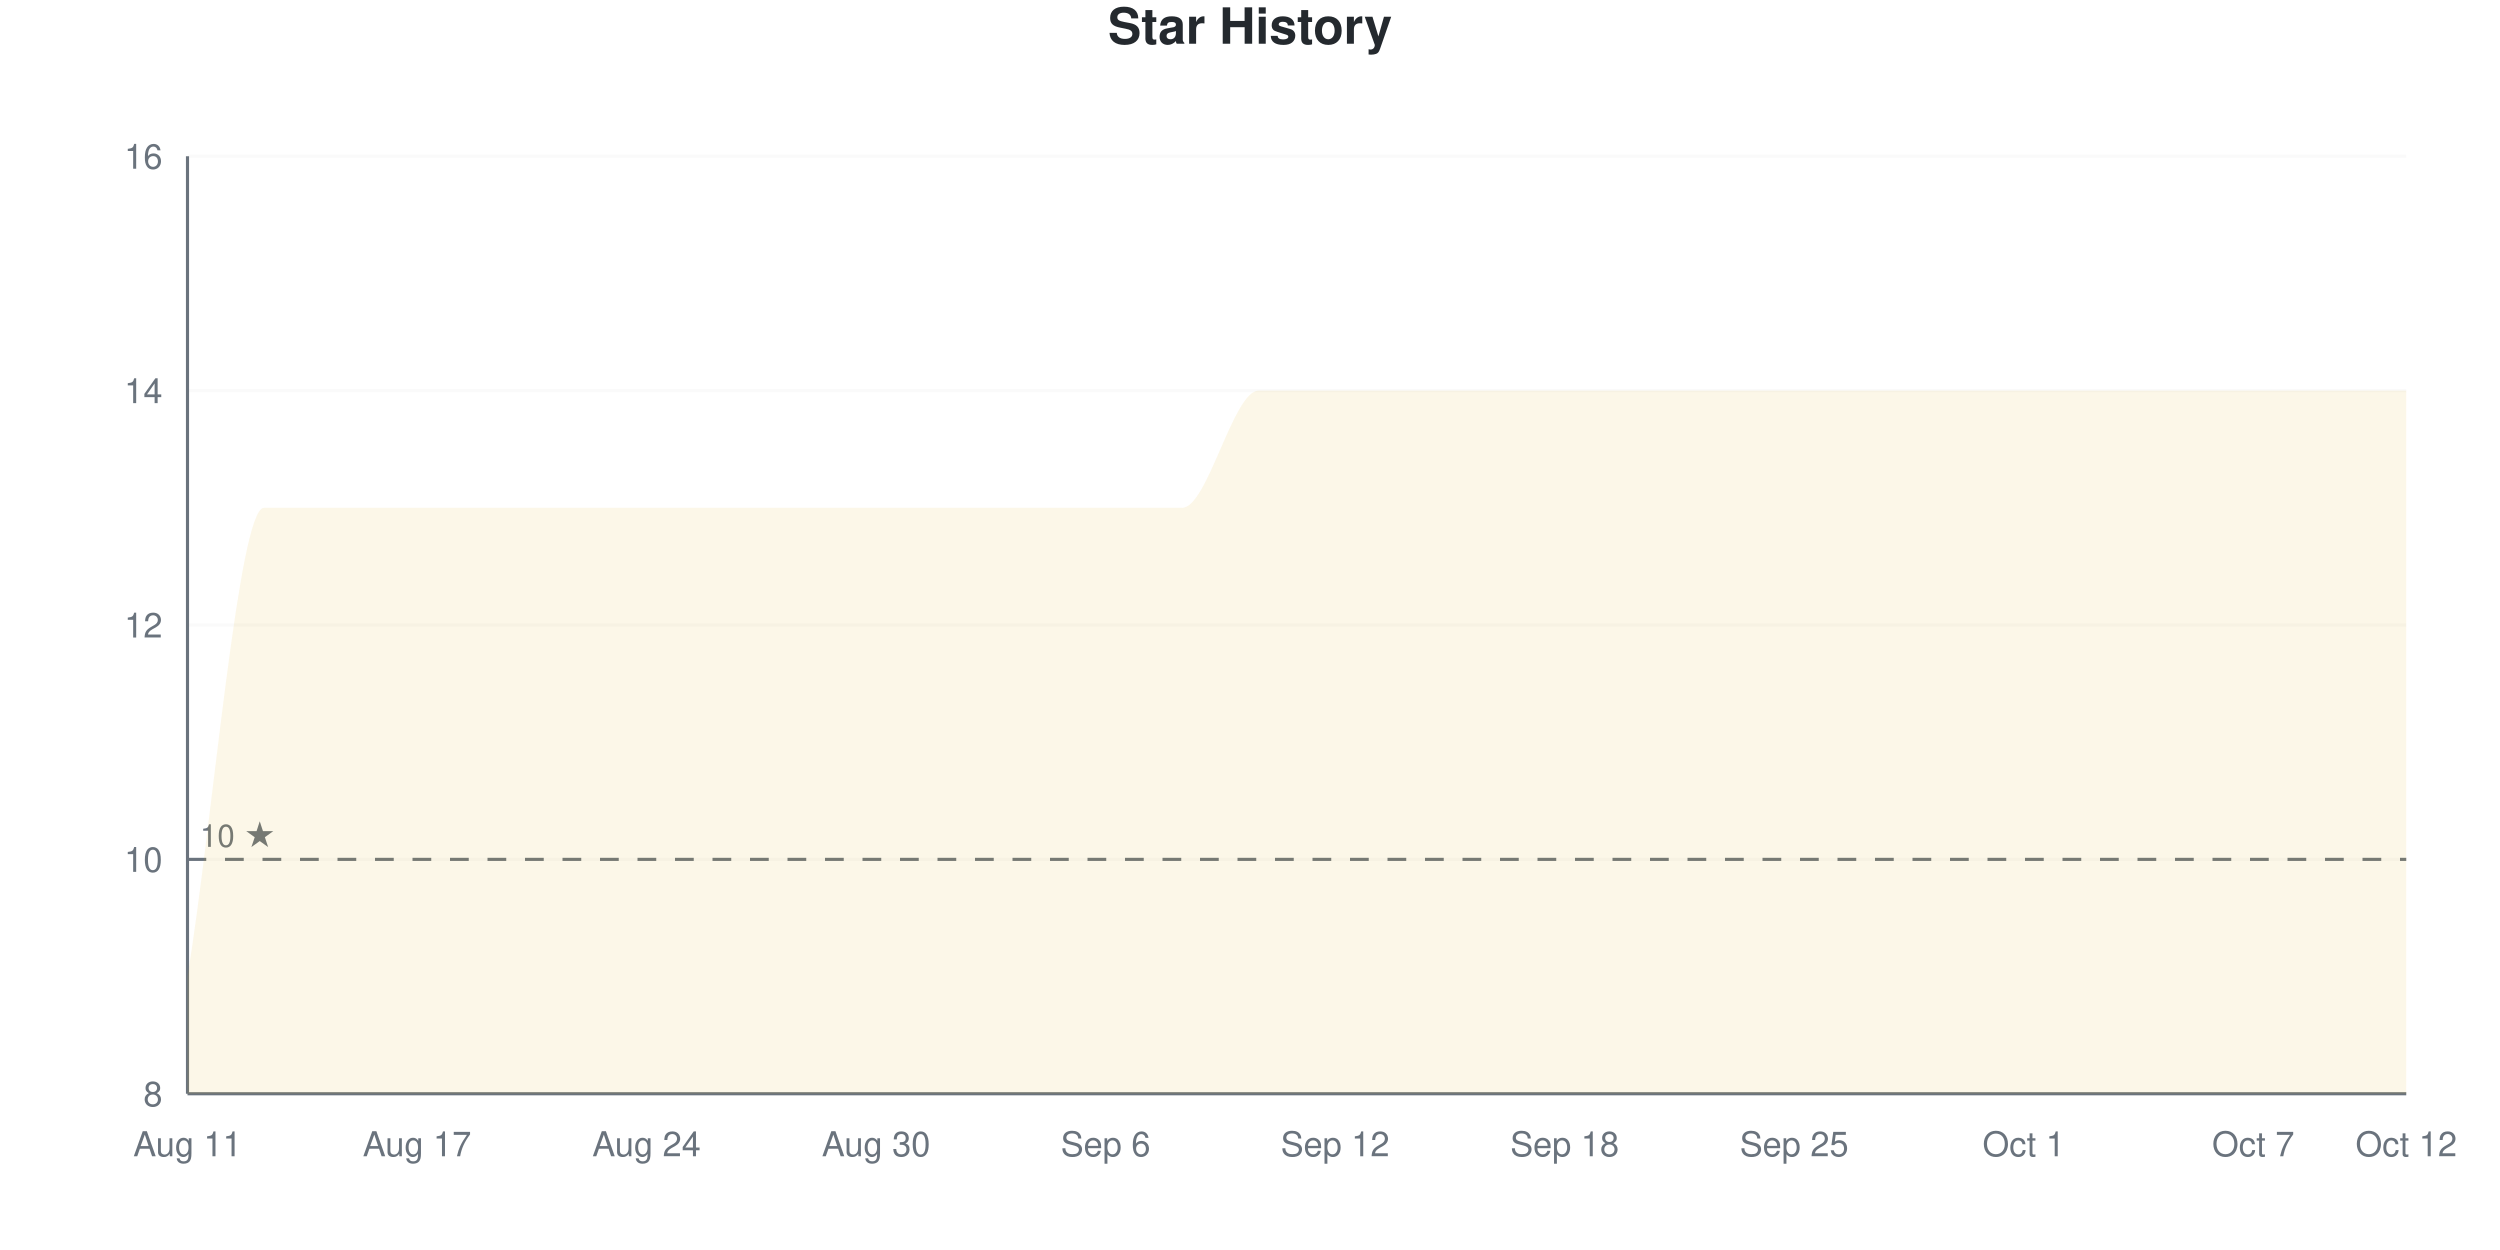
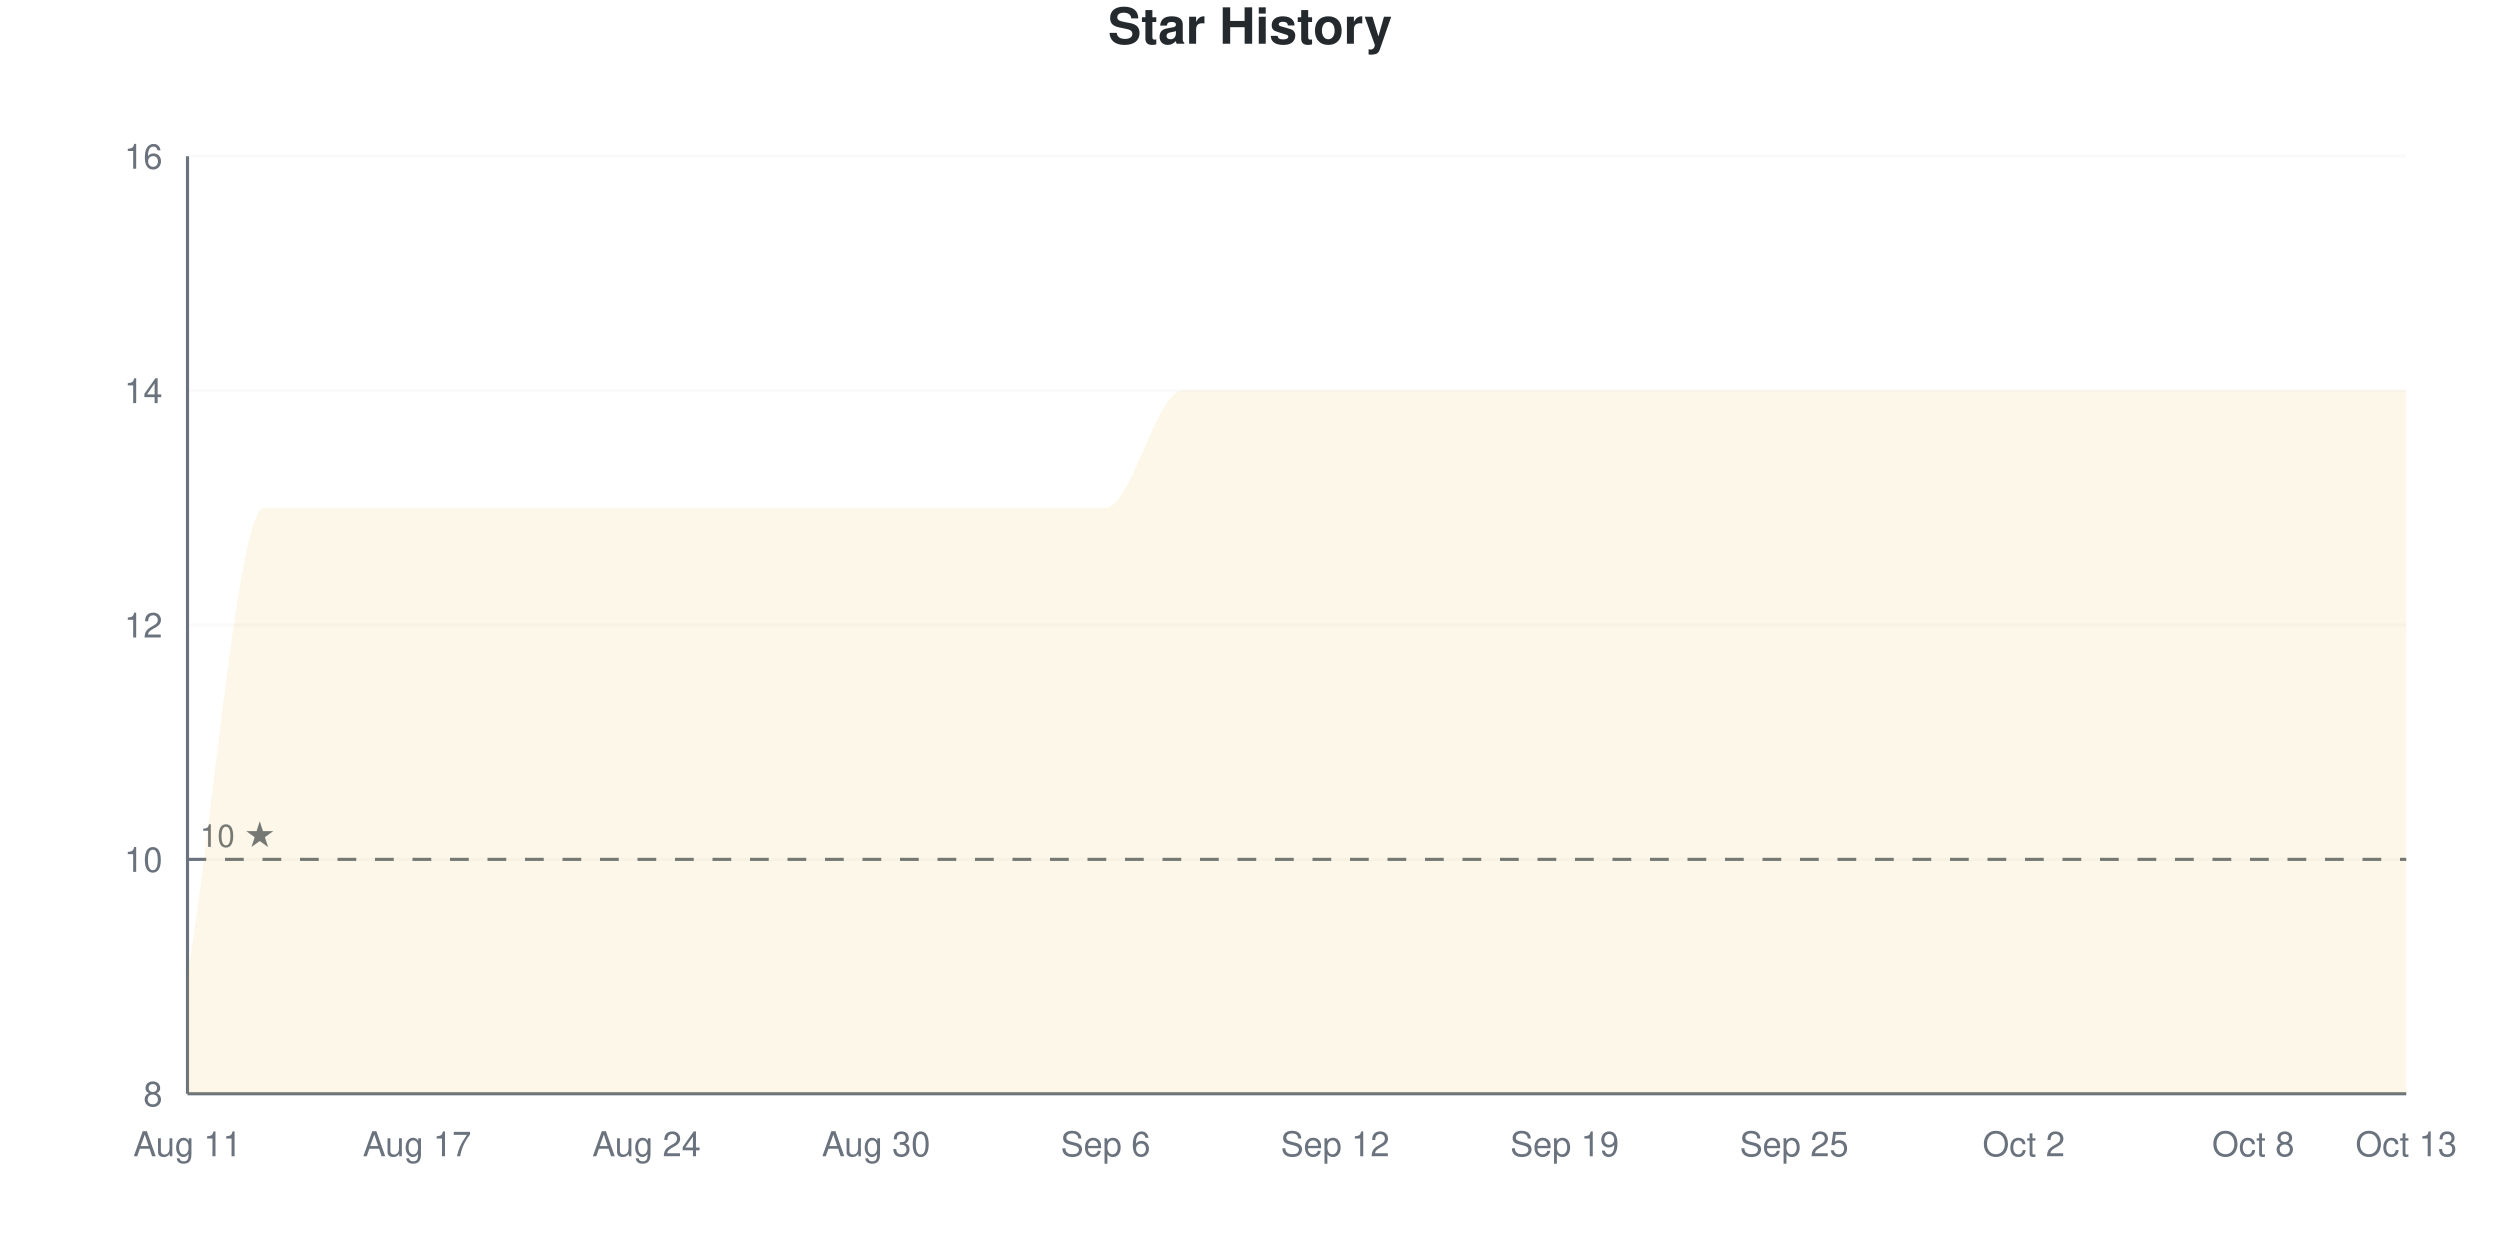
<svg xmlns="http://www.w3.org/2000/svg" viewBox="0 0 800 400" width="800" height="400">
  <style>
    @keyframes drawLine {
      to { stroke-dashoffset: 0; }
    }
    @keyframes fadeInPoint {
      from { opacity: 0; }
      to { opacity: 1; }
    }
    .data-line-0 {
      stroke-dasharray: 1343;
      stroke-dashoffset: 1343;
      animation: drawLine 2s ease-out forwards;
    }
    .data-point {
      opacity: 0;
      animation: fadeInPoint 0.5s ease-out forwards;
    }
    .chart-bg { fill: #fff; }
    .chart-text { fill: #24292e; }
    .chart-muted { fill: #6a737d; }
    .chart-grid { stroke: #eee; }
    .chart-axis { stroke: #6a737d; }
    @media (prefers-color-scheme: dark) {
      .chart-bg { fill: #0d1117; }
      .chart-text { fill: #e6edf3; }
      .chart-muted { fill: #8b949e; }
      .chart-grid { stroke: #21262d; }
      .chart-axis { stroke: #8b949e; }
    }
  </style>
  <rect width="800" height="400" class="chart-bg" />
  <text x="400" y="14" text-anchor="middle" class="chart-text" font-size="16" font-weight="bold" font-family="-apple-system, BlinkMacSystemFont, 'Segoe UI', Helvetica, Arial, sans-serif">Star History</text>
  <g class="grid">
    <line x1="60" y1="350" x2="770" y2="350" class="chart-grid" stroke-opacity="0.3" />
    <text x="52" y="354" text-anchor="end" class="chart-muted" font-size="11" font-family="-apple-system, BlinkMacSystemFont, 'Segoe UI', Helvetica, Arial, sans-serif">8</text>
    <line x1="60" y1="275" x2="770" y2="275" class="chart-grid" stroke-opacity="0.3" />
    <text x="52" y="279" text-anchor="end" class="chart-muted" font-size="11" font-family="-apple-system, BlinkMacSystemFont, 'Segoe UI', Helvetica, Arial, sans-serif">10</text>
    <line x1="60" y1="200" x2="770" y2="200" class="chart-grid" stroke-opacity="0.3" />
    <text x="52" y="204" text-anchor="end" class="chart-muted" font-size="11" font-family="-apple-system, BlinkMacSystemFont, 'Segoe UI', Helvetica, Arial, sans-serif">12</text>
    <line x1="60" y1="125" x2="770" y2="125" class="chart-grid" stroke-opacity="0.3" />
    <text x="52" y="129" text-anchor="end" class="chart-muted" font-size="11" font-family="-apple-system, BlinkMacSystemFont, 'Segoe UI', Helvetica, Arial, sans-serif">14</text>
    <line x1="60" y1="50" x2="770" y2="50" class="chart-grid" stroke-opacity="0.3" />
    <text x="52" y="54" text-anchor="end" class="chart-muted" font-size="11" font-family="-apple-system, BlinkMacSystemFont, 'Segoe UI', Helvetica, Arial, sans-serif">16</text>
  </g>
  <g class="milestones">
    <line x1="60" y1="275" x2="770" y2="275" class="chart-axis" stroke-width="1" stroke-dasharray="6,6" />
    <text x="64" y="271" class="chart-muted" font-size="10" font-family="-apple-system, BlinkMacSystemFont, 'Segoe UI', Helvetica, Arial, sans-serif">10 ★</text>
  </g>
  <g class="x-axis">
    <text x="60" y="370" text-anchor="middle" class="chart-muted" font-size="11" font-family="-apple-system, BlinkMacSystemFont, 'Segoe UI', Helvetica, Arial, sans-serif">Aug 11</text>
    <text x="133.448" y="370" text-anchor="middle" class="chart-muted" font-size="11" font-family="-apple-system, BlinkMacSystemFont, 'Segoe UI', Helvetica, Arial, sans-serif">Aug 17</text>
    <text x="206.897" y="370" text-anchor="middle" class="chart-muted" font-size="11" font-family="-apple-system, BlinkMacSystemFont, 'Segoe UI', Helvetica, Arial, sans-serif">Aug 24</text>
    <text x="280.345" y="370" text-anchor="middle" class="chart-muted" font-size="11" font-family="-apple-system, BlinkMacSystemFont, 'Segoe UI', Helvetica, Arial, sans-serif">Aug 30</text>
    <text x="353.793" y="370" text-anchor="middle" class="chart-muted" font-size="11" font-family="-apple-system, BlinkMacSystemFont, 'Segoe UI', Helvetica, Arial, sans-serif">Sep 6</text>
    <text x="427.241" y="370" text-anchor="middle" class="chart-muted" font-size="11" font-family="-apple-system, BlinkMacSystemFont, 'Segoe UI', Helvetica, Arial, sans-serif">Sep 12</text>
-     <text x="500.69" y="370" text-anchor="middle" class="chart-muted" font-size="11" font-family="-apple-system, BlinkMacSystemFont, 'Segoe UI', Helvetica, Arial, sans-serif">Sep 18</text>
+     <text x="500.69" y="370" text-anchor="middle" class="chart-muted" font-size="11" font-family="-apple-system, BlinkMacSystemFont, 'Segoe UI', Helvetica, Arial, sans-serif">Sep 19</text>
    <text x="574.138" y="370" text-anchor="middle" class="chart-muted" font-size="11" font-family="-apple-system, BlinkMacSystemFont, 'Segoe UI', Helvetica, Arial, sans-serif">Sep 25</text>
-     <text x="647.586" y="370" text-anchor="middle" class="chart-muted" font-size="11" font-family="-apple-system, BlinkMacSystemFont, 'Segoe UI', Helvetica, Arial, sans-serif">Oct 1</text>
-     <text x="721.034" y="370" text-anchor="middle" class="chart-muted" font-size="11" font-family="-apple-system, BlinkMacSystemFont, 'Segoe UI', Helvetica, Arial, sans-serif">Oct 7</text>
-     <text x="770" y="370" text-anchor="middle" class="chart-muted" font-size="11" font-family="-apple-system, BlinkMacSystemFont, 'Segoe UI', Helvetica, Arial, sans-serif">Oct 12</text>
+     <text x="647.586" y="370" text-anchor="middle" class="chart-muted" font-size="11" font-family="-apple-system, BlinkMacSystemFont, 'Segoe UI', Helvetica, Arial, sans-serif">Oct 2</text>
+     <text x="721.034" y="370" text-anchor="middle" class="chart-muted" font-size="11" font-family="-apple-system, BlinkMacSystemFont, 'Segoe UI', Helvetica, Arial, sans-serif">Oct 8</text>
+     <text x="770" y="370" text-anchor="middle" class="chart-muted" font-size="11" font-family="-apple-system, BlinkMacSystemFont, 'Segoe UI', Helvetica, Arial, sans-serif">Oct 13</text>
  </g>
  <line x1="60" y1="50" x2="60" y2="350" class="chart-axis" stroke-width="1" />
  <line x1="60" y1="350" x2="770" y2="350" class="chart-axis" stroke-width="1" />
-   <path d="M60,350 L60,312.5 C68.161,262.5 76.322,162.5 84.483,162.5 C92.644,162.5 100.805,162.5 108.966,162.5 C117.126,162.5 125.287,162.5 133.448,162.5 C141.609,162.5 149.77,162.5 157.931,162.5 C166.092,162.5 174.253,162.5 182.414,162.5 C190.575,162.5 198.736,162.5 206.897,162.5 C215.057,162.5 223.218,162.5 231.379,162.5 C239.54,162.5 247.701,162.5 255.862,162.5 C264.023,162.5 272.184,162.5 280.345,162.5 C288.506,162.5 296.667,162.5 304.828,162.5 C312.989,162.5 321.149,162.5 329.31,162.5 C337.471,162.5 345.632,162.5 353.793,162.5 C361.954,162.5 370.115,162.5 378.276,162.5 C386.437,162.5 394.598,125 402.759,125 C410.92,125 419.08,125 427.241,125 C435.402,125 443.563,125 451.724,125 C459.885,125 468.046,125 476.207,125 C484.368,125 492.529,125 500.69,125 C508.851,125 517.011,125 525.172,125 C533.333,125 541.494,125 549.655,125 C557.816,125 565.977,125 574.138,125 C582.299,125 590.46,125 598.621,125 C606.782,125 614.943,125 623.103,125 C631.264,125 639.425,125 647.586,125 C655.747,125 663.908,125 672.069,125 C680.23,125 688.391,125 696.552,125 C704.713,125 712.874,125 721.034,125 C729.195,125 737.356,125 745.517,125 C753.678,125 761.839,125 770,125 L770,350 L60,350 Z" fill="#dfb317" fill-opacity="0.1" />
-   <path d="M60,350 L60,312.5 C68.161,262.5 76.322,162.5 84.483,162.5 C92.644,162.5 100.805,162.5 108.966,162.5 C117.126,162.5 125.287,162.5 133.448,162.5 C141.609,162.5 149.77,162.5 157.931,162.5 C166.092,162.5 174.253,162.5 182.414,162.5 C190.575,162.5 198.736,162.5 206.897,162.5 C215.057,162.5 223.218,162.5 231.379,162.5 C239.54,162.5 247.701,162.5 255.862,162.5 C264.023,162.5 272.184,162.5 280.345,162.5 C288.506,162.5 296.667,162.5 304.828,162.5 C312.989,162.5 321.149,162.5 329.31,162.5 C337.471,162.5 345.632,162.5 353.793,162.5 C361.954,162.5 370.115,162.5 378.276,162.5 C386.437,162.5 394.598,125 402.759,125 C410.92,125 419.08,125 427.241,125 C435.402,125 443.563,125 451.724,125 C459.885,125 468.046,125 476.207,125 C484.368,125 492.529,125 500.69,125 C508.851,125 517.011,125 525.172,125 C533.333,125 541.494,125 549.655,125 C557.816,125 565.977,125 574.138,125 C582.299,125 590.46,125 598.621,125 C606.782,125 614.943,125 623.103,125 C631.264,125 639.425,125 647.586,125 C655.747,125 663.908,125 672.069,125 C680.23,125 688.391,125 696.552,125 C704.713,125 712.874,125 721.034,125 C729.195,125 737.356,125 745.517,125 C753.678,125 761.839,125 770,125" fill="none" stroke="#dfb317" stroke-width="2.5" class="data-line-0" />
+   <path d="M60,350 L60,312.5 C68.161,262.5 76.322,162.5 84.483,162.5 C92.644,162.5 100.805,162.5 108.966,162.5 C117.126,162.5 125.287,162.5 133.448,162.5 C141.609,162.5 149.77,162.5 157.931,162.5 C166.092,162.5 174.253,162.5 182.414,162.5 C190.575,162.5 198.736,162.5 206.897,162.5 C215.057,162.5 223.218,162.5 231.379,162.5 C239.54,162.5 247.701,162.5 255.862,162.5 C264.023,162.5 272.184,162.5 280.345,162.5 C288.506,162.5 296.667,162.5 304.828,162.5 C312.989,162.5 321.149,162.5 329.31,162.5 C337.471,162.5 345.632,162.5 353.793,162.5 C361.954,162.5 370.115,125 378.276,125 C386.437,125 394.598,125 402.759,125 C410.92,125 419.08,125 427.241,125 C435.402,125 443.563,125 451.724,125 C459.885,125 468.046,125 476.207,125 C484.368,125 492.529,125 500.69,125 C508.851,125 517.011,125 525.172,125 C533.333,125 541.494,125 549.655,125 C557.816,125 565.977,125 574.138,125 C582.299,125 590.46,125 598.621,125 C606.782,125 614.943,125 623.103,125 C631.264,125 639.425,125 647.586,125 C655.747,125 663.908,125 672.069,125 C680.23,125 688.391,125 696.552,125 C704.713,125 712.874,125 721.034,125 C729.195,125 737.356,125 745.517,125 C753.678,125 761.839,125 770,125 L770,350 L60,350 Z" fill="#dfb317" fill-opacity="0.1" />
+   <path d="M60,350 L60,312.5 C68.161,262.5 76.322,162.5 84.483,162.5 C92.644,162.5 100.805,162.5 108.966,162.5 C117.126,162.5 125.287,162.5 133.448,162.5 C141.609,162.5 149.77,162.5 157.931,162.5 C166.092,162.5 174.253,162.5 182.414,162.5 C190.575,162.5 198.736,162.5 206.897,162.5 C215.057,162.5 223.218,162.5 231.379,162.5 C239.54,162.5 247.701,162.5 255.862,162.5 C264.023,162.5 272.184,162.5 280.345,162.5 C288.506,162.5 296.667,162.5 304.828,162.5 C312.989,162.5 321.149,162.5 329.31,162.5 C337.471,162.5 345.632,162.5 353.793,162.5 C361.954,162.5 370.115,125 378.276,125 C386.437,125 394.598,125 402.759,125 C410.92,125 419.08,125 427.241,125 C435.402,125 443.563,125 451.724,125 C459.885,125 468.046,125 476.207,125 C484.368,125 492.529,125 500.69,125 C508.851,125 517.011,125 525.172,125 C533.333,125 541.494,125 549.655,125 C557.816,125 565.977,125 574.138,125 C582.299,125 590.46,125 598.621,125 C606.782,125 614.943,125 623.103,125 C631.264,125 639.425,125 647.586,125 C655.747,125 663.908,125 672.069,125 C680.23,125 688.391,125 696.552,125 C704.713,125 712.874,125 721.034,125 C729.195,125 737.356,125 745.517,125 C753.678,125 761.839,125 770,125" fill="none" stroke="#dfb317" stroke-width="2.5" class="data-line-0" />
  <g class="points">
    <circle cx="60" cy="312.5" r="4" fill="#dfb317" class="data-point" style="animation-delay: 1.50s" />
    <circle cx="84.483" cy="162.5" r="4" fill="#dfb317" class="data-point" style="animation-delay: 1.55s" />
    <circle cx="108.966" cy="162.5" r="4" fill="#dfb317" class="data-point" style="animation-delay: 1.60s" />
    <circle cx="133.448" cy="162.5" r="4" fill="#dfb317" class="data-point" style="animation-delay: 1.65s" />
    <circle cx="157.931" cy="162.5" r="4" fill="#dfb317" class="data-point" style="animation-delay: 1.70s" />
    <circle cx="182.414" cy="162.5" r="4" fill="#dfb317" class="data-point" style="animation-delay: 1.75s" />
    <circle cx="206.897" cy="162.5" r="4" fill="#dfb317" class="data-point" style="animation-delay: 1.80s" />
    <circle cx="231.379" cy="162.5" r="4" fill="#dfb317" class="data-point" style="animation-delay: 1.85s" />
    <circle cx="255.862" cy="162.5" r="4" fill="#dfb317" class="data-point" style="animation-delay: 1.90s" />
    <circle cx="280.345" cy="162.5" r="4" fill="#dfb317" class="data-point" style="animation-delay: 1.95s" />
    <circle cx="304.828" cy="162.5" r="4" fill="#dfb317" class="data-point" style="animation-delay: 2.00s" />
    <circle cx="329.31" cy="162.5" r="4" fill="#dfb317" class="data-point" style="animation-delay: 2.05s" />
    <circle cx="353.793" cy="162.5" r="4" fill="#dfb317" class="data-point" style="animation-delay: 2.10s" />
-     <circle cx="378.276" cy="162.5" r="4" fill="#dfb317" class="data-point" style="animation-delay: 2.15s" />
+     <circle cx="378.276" cy="125" r="4" fill="#dfb317" class="data-point" style="animation-delay: 2.15s" />
    <circle cx="402.759" cy="125" r="4" fill="#dfb317" class="data-point" style="animation-delay: 2.20s" />
    <circle cx="427.241" cy="125" r="4" fill="#dfb317" class="data-point" style="animation-delay: 2.25s" />
    <circle cx="451.724" cy="125" r="4" fill="#dfb317" class="data-point" style="animation-delay: 2.30s" />
    <circle cx="476.207" cy="125" r="4" fill="#dfb317" class="data-point" style="animation-delay: 2.35s" />
    <circle cx="500.69" cy="125" r="4" fill="#dfb317" class="data-point" style="animation-delay: 2.40s" />
    <circle cx="525.172" cy="125" r="4" fill="#dfb317" class="data-point" style="animation-delay: 2.45s" />
    <circle cx="549.655" cy="125" r="4" fill="#dfb317" class="data-point" style="animation-delay: 2.50s" />
    <circle cx="574.138" cy="125" r="4" fill="#dfb317" class="data-point" style="animation-delay: 2.55s" />
    <circle cx="598.621" cy="125" r="4" fill="#dfb317" class="data-point" style="animation-delay: 2.60s" />
    <circle cx="623.103" cy="125" r="4" fill="#dfb317" class="data-point" style="animation-delay: 2.65s" />
    <circle cx="647.586" cy="125" r="4" fill="#dfb317" class="data-point" style="animation-delay: 2.70s" />
    <circle cx="672.069" cy="125" r="4" fill="#dfb317" class="data-point" style="animation-delay: 2.75s" />
    <circle cx="696.552" cy="125" r="4" fill="#dfb317" class="data-point" style="animation-delay: 2.80s" />
    <circle cx="721.034" cy="125" r="4" fill="#dfb317" class="data-point" style="animation-delay: 2.85s" />
    <circle cx="745.517" cy="125" r="4" fill="#dfb317" class="data-point" style="animation-delay: 2.90s" />
    <circle cx="770" cy="125" r="4" fill="#dfb317" class="data-point" style="animation-delay: 2.95s" />
  </g>
</svg>
